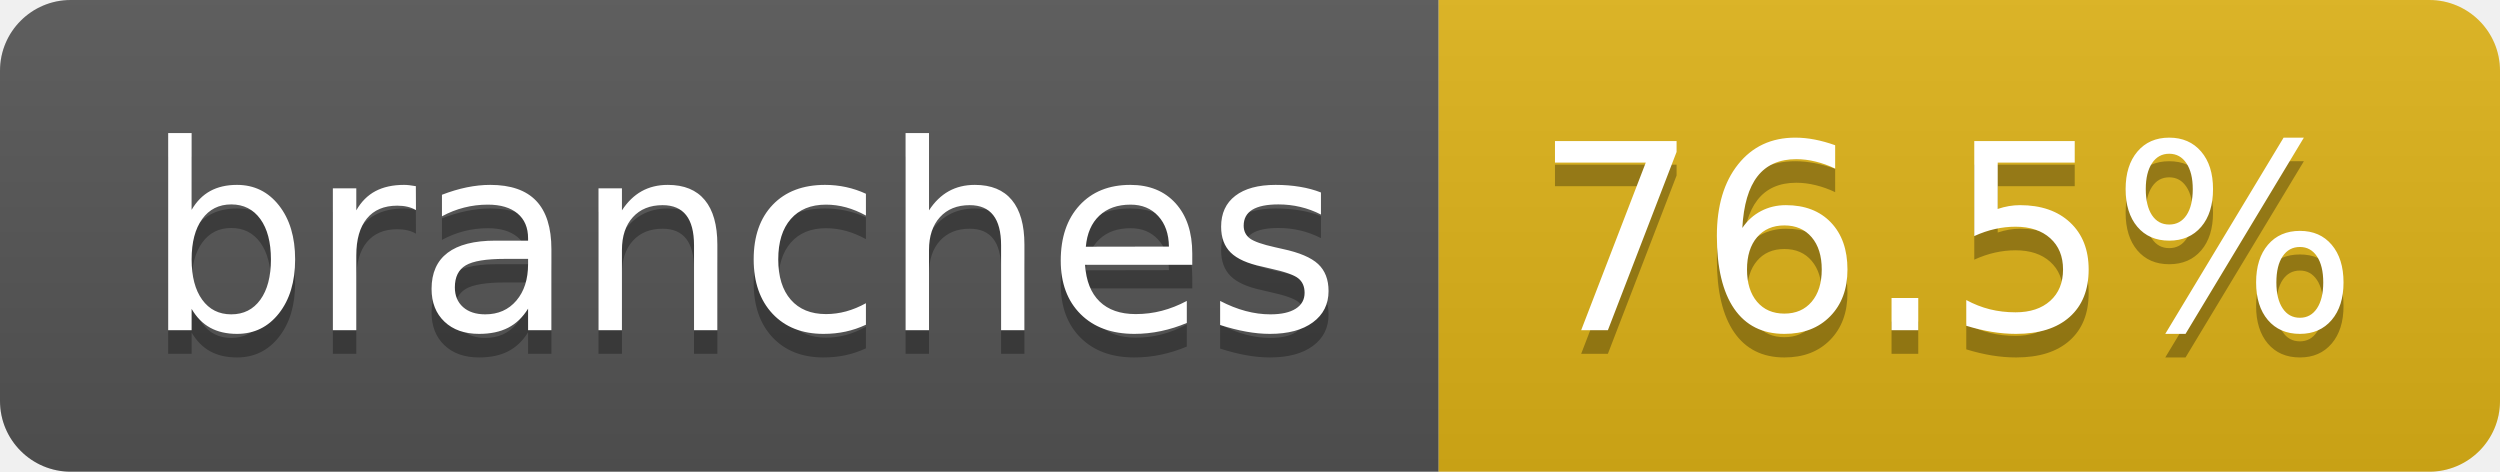
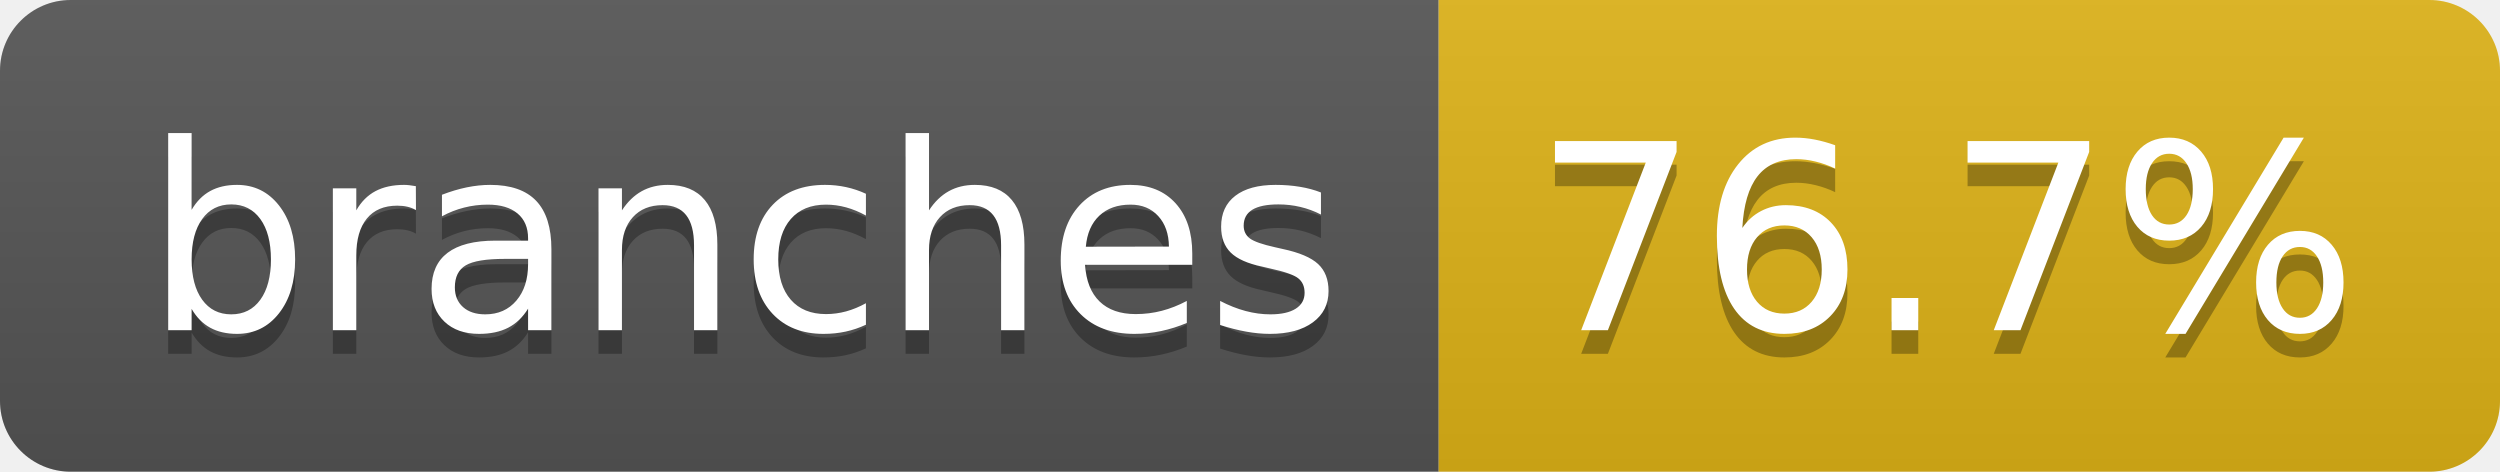
- <svg xmlns="http://www.w3.org/2000/svg" width="106" height="20" role="img" aria-label="branches: 76.5%">
+ <svg xmlns="http://www.w3.org/2000/svg" width="106" height="20" role="img" aria-label="branches: 76.7%">
  <linearGradient id="s" x2="0" y2="100%">
    <stop offset="0" stop-color="#bbb" stop-opacity=".1" />
    <stop offset="1" stop-opacity=".1" />
  </linearGradient>
  <clipPath id="r">
    <rect width="106" height="20" rx="3" fill="#fff" />
  </clipPath>
  <g clip-path="url(#r)">
    <rect width="61" height="20" fill="#555" />
    <rect x="61" width="45" height="20" fill="#dfb317" />
    <rect width="106" height="20" fill="url(#s)" />
  </g>
  <g fill="#fff" text-anchor="middle" font-family="Verdana,Geneva,DejaVu Sans,sans-serif" text-rendering="geometricPrecision" font-size="110">
    <text aria-hidden="true" x="315" y="150" fill="#010101" fill-opacity=".3" transform="scale(.1)" textLength="507">branches</text>
    <text x="315" y="140" transform="scale(.1)" fill="#fff" textLength="507">branches</text>
-     <text aria-hidden="true" x="825" y="150" fill="#010101" fill-opacity=".3" transform="scale(.1)" textLength="350">76.5%</text>
-     <text x="825" y="140" transform="scale(.1)" fill="#fff" textLength="350">76.5%</text>
+     <text aria-hidden="true" x="825" y="150" fill="#010101" fill-opacity=".3" transform="scale(.1)" textLength="350">76.7%</text>
+     <text x="825" y="140" transform="scale(.1)" fill="#fff" textLength="350">76.7%</text>
  </g>
</svg>
